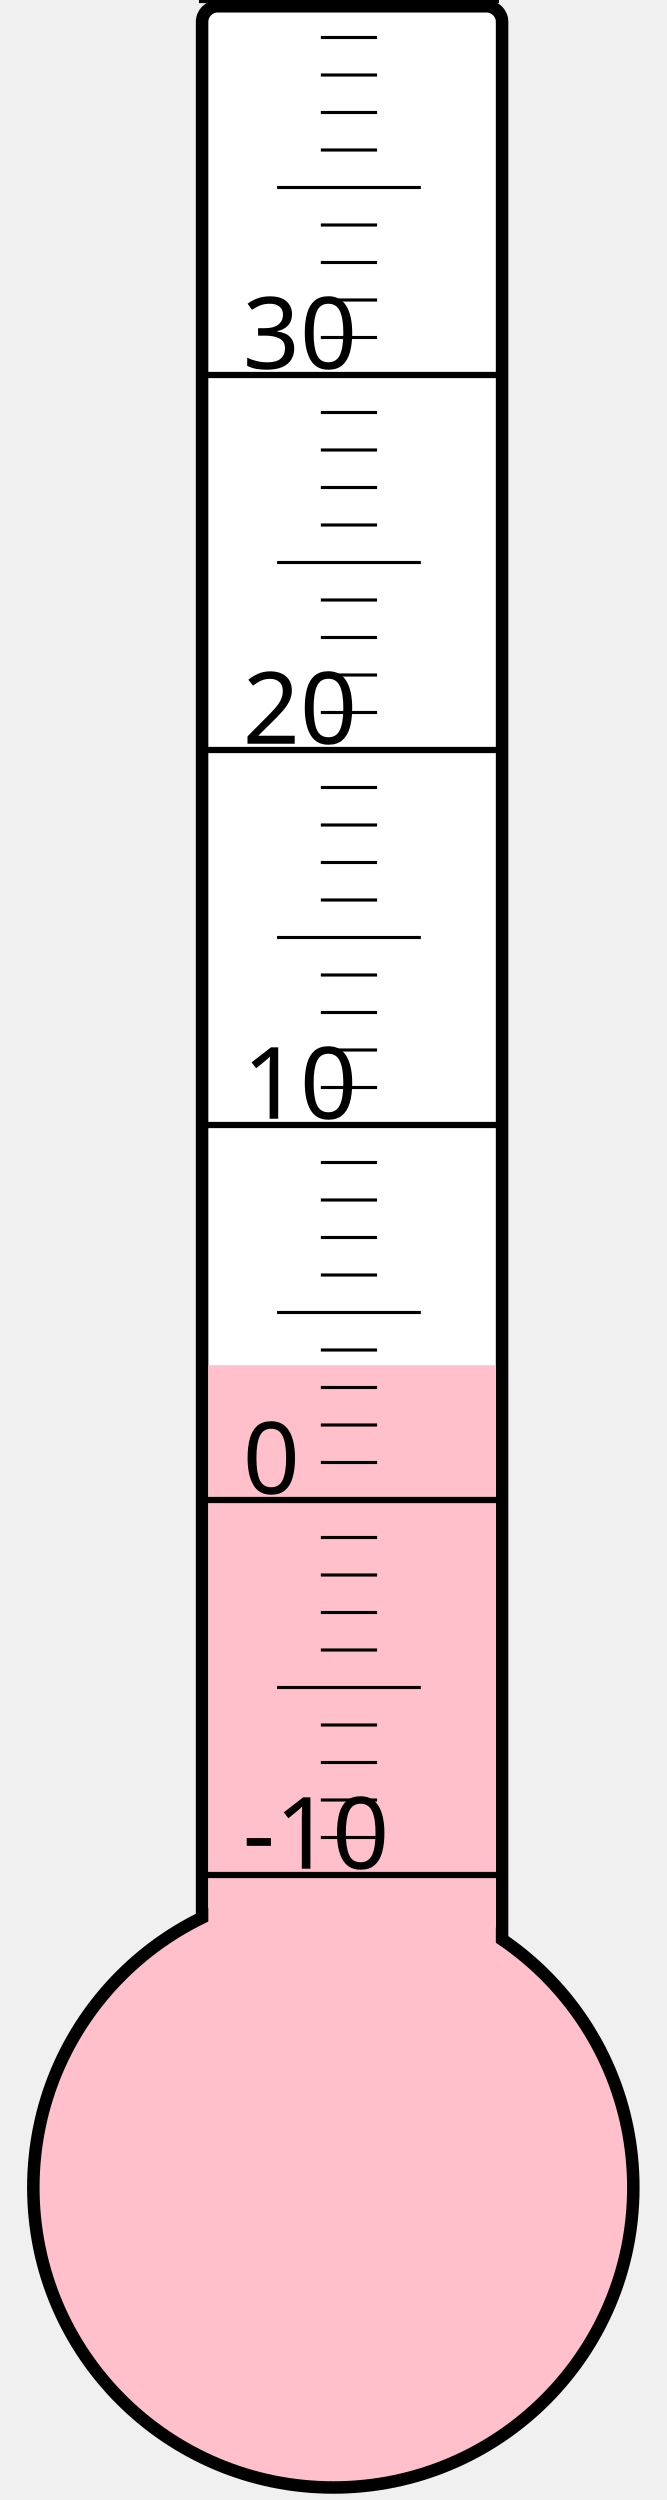
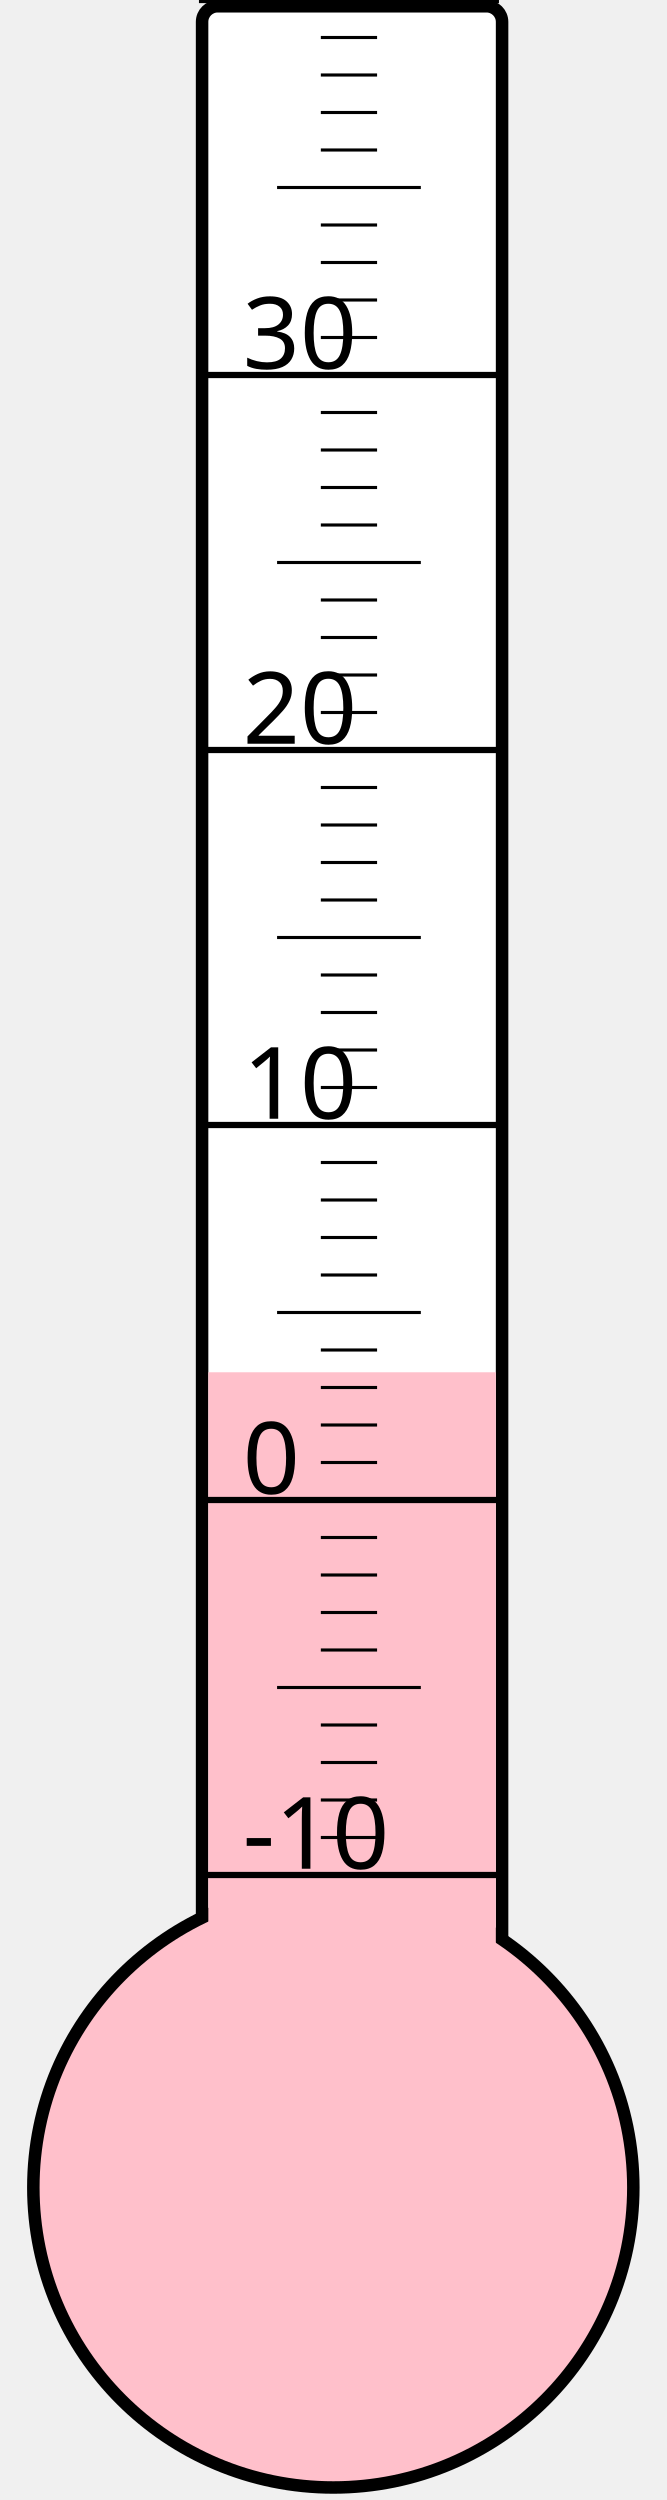
<svg xmlns="http://www.w3.org/2000/svg" width="40px" height="150px" viewBox="0 0 200 800">
  <rect width="200" height="800" x="0" y="0" style="fill: #ffffeb; fill-opacity: 0;" />
  <rect width="96" height="680" x="58" y="2" rx="5" ry="5" style="fill: white; fill-opacity: 1; stroke: black; stroke-width: 4;" />
  <circle cx="100" cy="700" r="96" style="fill: pink; stroke: black; stroke-width: 4;" />
-   <rect width="92" height="263.125" x="60" y="436.875" style="fill: pink; fill-opacity: 1; stroke-width: 0;" />
+   <rect width="92" height="260.875" x="60" y="439.125" style="fill: pink; fill-opacity: 1; stroke-width: 0;" />
  <text x="71" y="598" style="font-family: sans-serif; font-size: 24pt;">-10</text>
  <text x="71" y="478" style="font-family: sans-serif; font-size: 24pt;">0</text>
  <text x="71" y="358" style="font-family: sans-serif; font-size: 24pt;">10</text>
  <text x="71" y="238" style="font-family: sans-serif; font-size: 24pt;">20</text>
  <text x="71" y="118" style="font-family: sans-serif; font-size: 24pt;">30</text>
  <g style="stroke: black;">
    <line x1="57" y1="600" x2="153" y2="600" style="stroke-width: 2;" />
    <line x1="96" y1="588" x2="114" y2="588" style="stroke-width: 1;" />
    <line x1="96" y1="576" x2="114" y2="576" style="stroke-width: 1;" />
    <line x1="96" y1="564" x2="114" y2="564" style="stroke-width: 1;" />
    <line x1="96" y1="552" x2="114" y2="552" style="stroke-width: 1;" />
    <line x1="82" y1="540" x2="128" y2="540" style="stroke-width: 1;" />
    <line x1="96" y1="528" x2="114" y2="528" style="stroke-width: 1;" />
    <line x1="96" y1="516" x2="114" y2="516" style="stroke-width: 1;" />
    <line x1="96" y1="504" x2="114" y2="504" style="stroke-width: 1;" />
    <line x1="96" y1="492" x2="114" y2="492" style="stroke-width: 1;" />
    <line x1="57" y1="480" x2="153" y2="480" style="stroke-width: 2;" />
    <line x1="96" y1="468" x2="114" y2="468" style="stroke-width: 1;" />
    <line x1="96" y1="456" x2="114" y2="456" style="stroke-width: 1;" />
    <line x1="96" y1="444" x2="114" y2="444" style="stroke-width: 1;" />
    <line x1="96" y1="432" x2="114" y2="432" style="stroke-width: 1;" />
    <line x1="82" y1="420" x2="128" y2="420" style="stroke-width: 1;" />
    <line x1="96" y1="408" x2="114" y2="408" style="stroke-width: 1;" />
    <line x1="96" y1="396" x2="114" y2="396" style="stroke-width: 1;" />
    <line x1="96" y1="384" x2="114" y2="384" style="stroke-width: 1;" />
    <line x1="96" y1="372" x2="114" y2="372" style="stroke-width: 1;" />
    <line x1="57" y1="360" x2="153" y2="360" style="stroke-width: 2;" />
    <line x1="96" y1="348" x2="114" y2="348" style="stroke-width: 1;" />
    <line x1="96" y1="336" x2="114" y2="336" style="stroke-width: 1;" />
    <line x1="96" y1="324" x2="114" y2="324" style="stroke-width: 1;" />
    <line x1="96" y1="312" x2="114" y2="312" style="stroke-width: 1;" />
    <line x1="82" y1="300" x2="128" y2="300" style="stroke-width: 1;" />
    <line x1="96" y1="288" x2="114" y2="288" style="stroke-width: 1;" />
    <line x1="96" y1="276" x2="114" y2="276" style="stroke-width: 1;" />
    <line x1="96" y1="264" x2="114" y2="264" style="stroke-width: 1;" />
    <line x1="96" y1="252" x2="114" y2="252" style="stroke-width: 1;" />
    <line x1="57" y1="240" x2="153" y2="240" style="stroke-width: 2;" />
    <line x1="96" y1="228" x2="114" y2="228" style="stroke-width: 1;" />
    <line x1="96" y1="216" x2="114" y2="216" style="stroke-width: 1;" />
    <line x1="96" y1="204" x2="114" y2="204" style="stroke-width: 1;" />
    <line x1="96" y1="192" x2="114" y2="192" style="stroke-width: 1;" />
    <line x1="82" y1="180" x2="128" y2="180" style="stroke-width: 1;" />
    <line x1="96" y1="168" x2="114" y2="168" style="stroke-width: 1;" />
    <line x1="96" y1="156" x2="114" y2="156" style="stroke-width: 1;" />
    <line x1="96" y1="144" x2="114" y2="144" style="stroke-width: 1;" />
    <line x1="96" y1="132" x2="114" y2="132" style="stroke-width: 1;" />
    <line x1="57" y1="120" x2="153" y2="120" style="stroke-width: 2;" />
    <line x1="96" y1="108" x2="114" y2="108" style="stroke-width: 1;" />
    <line x1="96" y1="96" x2="114" y2="96" style="stroke-width: 1;" />
    <line x1="96" y1="84" x2="114" y2="84" style="stroke-width: 1;" />
    <line x1="96" y1="72" x2="114" y2="72" style="stroke-width: 1;" />
    <line x1="82" y1="60" x2="128" y2="60" style="stroke-width: 1;" />
    <line x1="96" y1="48" x2="114" y2="48" style="stroke-width: 1;" />
    <line x1="96" y1="36" x2="114" y2="36" style="stroke-width: 1;" />
    <line x1="96" y1="24" x2="114" y2="24" style="stroke-width: 1;" />
    <line x1="96" y1="12" x2="114" y2="12" style="stroke-width: 1;" />
    <line x1="57" y1="0" x2="153" y2="0" style="stroke-width: 2;" />
  </g>
</svg>
